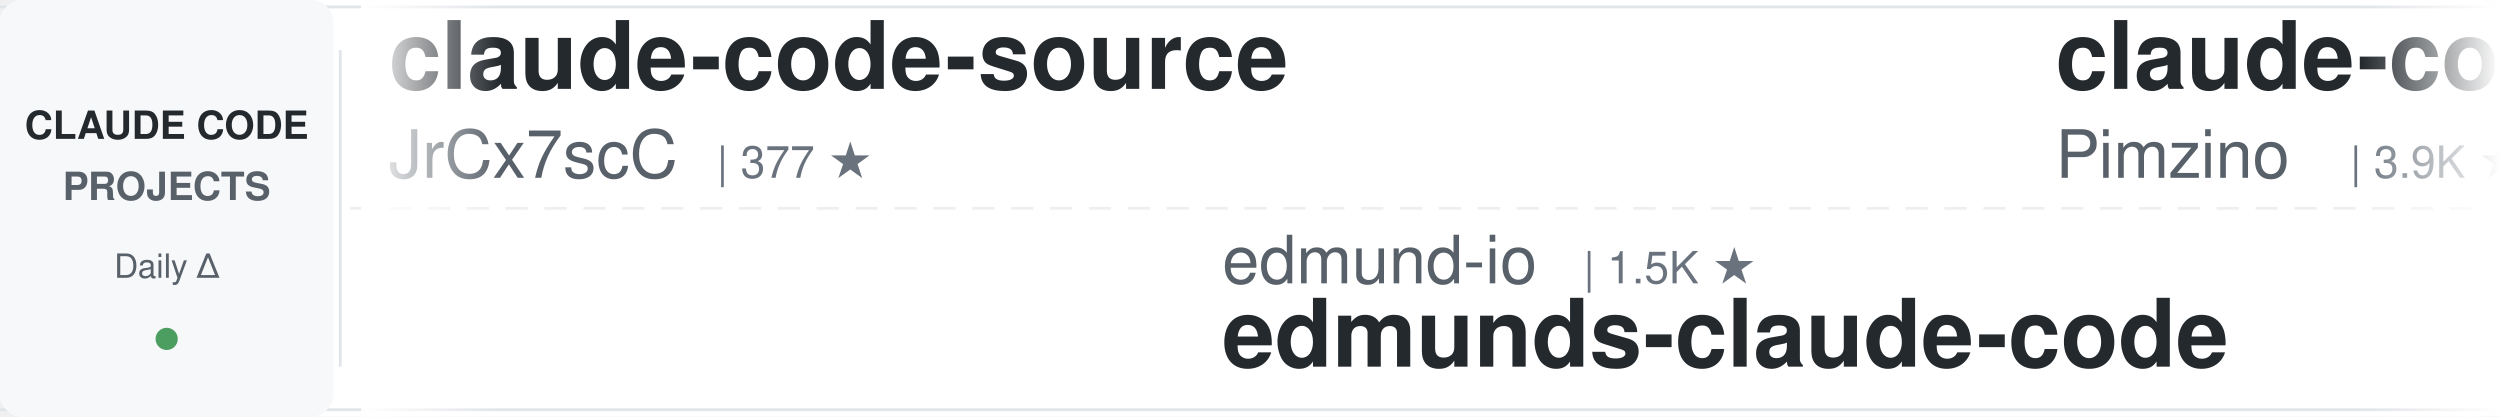
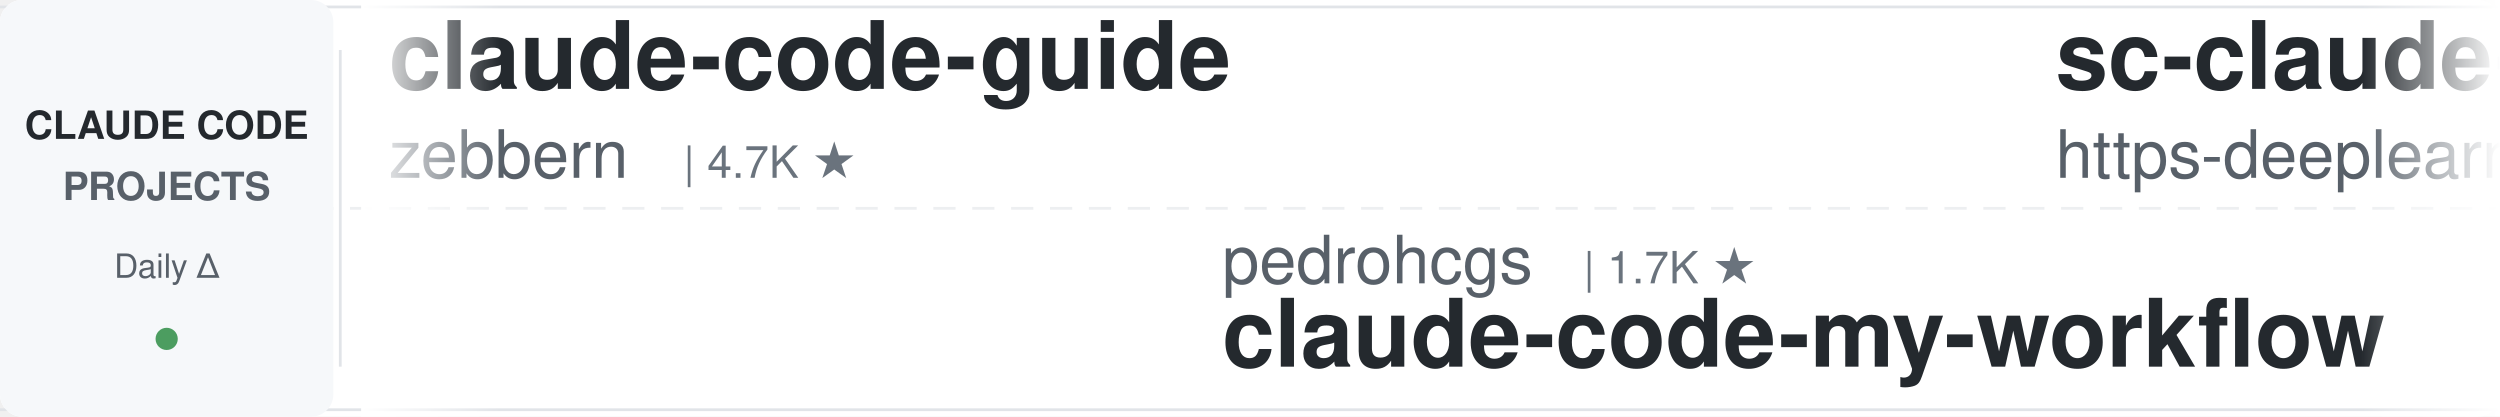
<svg xmlns="http://www.w3.org/2000/svg" width="900" height="150">
  <defs>
    <linearGradient id="leftFade" x1="0%" y1="0%" x2="100%" y2="0%">
      <stop offset="0%" style="stop-color:#ffffff;stop-opacity:1" />
      <stop offset="100%" style="stop-color:#ffffff;stop-opacity:0" />
    </linearGradient>
    <linearGradient id="rightFade" x1="0%" y1="0%" x2="100%" y2="0%">
      <stop offset="0%" style="stop-color:#ffffff;stop-opacity:0" />
      <stop offset="100%" style="stop-color:#ffffff;stop-opacity:1" />
    </linearGradient>
  </defs>
  <rect width="900" height="150" fill="#ffffff" rx="8" />
  <rect x="0" y="2" width="900" height="1" fill="#e1e4e8" />
  <rect x="0" y="147" width="900" height="1" fill="#e1e4e8" />
  <line x1="0" y1="75" x2="900" y2="75" stroke="#e1e4e8" stroke-width="1" stroke-dasharray="8 6" opacity="0.6" />
  <rect x="0" y="0" width="120" height="150" fill="#f6f8fa" rx="8" />
  <text x="60" y="50" font-family="-apple-system, BlinkMacSystemFont, 'Segoe UI', Helvetica, Arial, sans-serif" font-size="14" font-weight="600" fill="#24292e" text-anchor="middle">CLAUDE CODE</text>
  <text x="60" y="72" font-family="-apple-system, BlinkMacSystemFont, 'Segoe UI', Helvetica, Arial, sans-serif" font-size="14" font-weight="600" fill="#586069" text-anchor="middle">PROJECTS</text>
  <text x="60" y="100" font-family="-apple-system, BlinkMacSystemFont, 'Segoe UI', Helvetica, Arial, sans-serif" font-size="12" font-weight="500" fill="#586069" text-anchor="middle">Daily Δ</text>
  <circle cx="60" cy="122" r="4" fill="#22863a" opacity="0.8" />
  <rect x="122" y="18" width="1" height="114" fill="#e1e4e8" />
  <clipPath id="tickerClip">
    <rect x="130" y="0" width="770" height="150" />
  </clipPath>
  <g clip-path="url(#tickerClip)">
    <g id="tickerItems">
      <animateTransform attributeName="transform" attributeType="XML" type="translate" from="0 0" to="-3000 0" dur="54s" repeatCount="indefinite" />
      <g transform="translate(0, 0)">
-         <text x="140" y="32" font-family="-apple-system, BlinkMacSystemFont, 'Segoe UI', Helvetica, Arial, sans-serif" font-size="34" font-weight="600" fill="#24292e">claude-code-source</text>
-         <text x="140" y="64" font-family="-apple-system, BlinkMacSystemFont, 'Segoe UI', Helvetica, Arial, sans-serif" font-size="24" font-weight="400" fill="#586069">JrCx7scC</text>
-         <text x="258" y="64" font-family="-apple-system, BlinkMacSystemFont, 'Segoe UI', Helvetica, Arial, sans-serif" font-size="16" font-weight="500" fill="#6a737d">| 377 ★</text>
+         <text x="140" y="32" font-family="-apple-system, BlinkMacSystemFont, 'Segoe UI', Helvetica, Arial, sans-serif" font-size="34" font-weight="600" fill="#24292e">claude-code-guide</text>
+         <text x="140" y="64" font-family="-apple-system, BlinkMacSystemFont, 'Segoe UI', Helvetica, Arial, sans-serif" font-size="24" font-weight="400" fill="#586069">zebbern</text>
+         <text x="246" y="64" font-family="-apple-system, BlinkMacSystemFont, 'Segoe UI', Helvetica, Arial, sans-serif" font-size="16" font-weight="500" fill="#6a737d">| 4.7K ★</text>
      </g>
      <g transform="translate(300, 0)">
-         <text x="140" y="102" font-family="-apple-system, BlinkMacSystemFont, 'Segoe UI', Helvetica, Arial, sans-serif" font-size="24" font-weight="400" fill="#586069">edmund-io</text>
-         <text x="270" y="102" font-family="-apple-system, BlinkMacSystemFont, 'Segoe UI', Helvetica, Arial, sans-serif" font-size="16" font-weight="500" fill="#6a737d">| 1.5K ★</text>
-         <text x="140" y="132" font-family="-apple-system, BlinkMacSystemFont, 'Segoe UI', Helvetica, Arial, sans-serif" font-size="34" font-weight="600" fill="#24292e">edmunds-claude-code</text>
+         <text x="140" y="102" font-family="-apple-system, BlinkMacSystemFont, 'Segoe UI', Helvetica, Arial, sans-serif" font-size="24" font-weight="400" fill="#586069">pedrohcgs</text>
+         <text x="270" y="102" font-family="-apple-system, BlinkMacSystemFont, 'Segoe UI', Helvetica, Arial, sans-serif" font-size="16" font-weight="500" fill="#6a737d">| 1.7K ★</text>
+         <text x="140" y="132" font-family="-apple-system, BlinkMacSystemFont, 'Segoe UI', Helvetica, Arial, sans-serif" font-size="34" font-weight="600" fill="#24292e">claude-code-my-workflow</text>
      </g>
      <g transform="translate(600, 0)">
-         <text x="140" y="32" font-family="-apple-system, BlinkMacSystemFont, 'Segoe UI', Helvetica, Arial, sans-serif" font-size="34" font-weight="600" fill="#24292e">claude-code-spec-workflo...</text>
-         <text x="140" y="64" font-family="-apple-system, BlinkMacSystemFont, 'Segoe UI', Helvetica, Arial, sans-serif" font-size="24" font-weight="400" fill="#586069">Pimzino</text>
-         <text x="246" y="64" font-family="-apple-system, BlinkMacSystemFont, 'Segoe UI', Helvetica, Arial, sans-serif" font-size="16" font-weight="500" fill="#6a737d">| 3.9K ★</text>
+         <text x="140" y="32" font-family="-apple-system, BlinkMacSystemFont, 'Segoe UI', Helvetica, Arial, sans-serif" font-size="34" font-weight="600" fill="#24292e">sc-claude-code-files</text>
+         <text x="140" y="64" font-family="-apple-system, BlinkMacSystemFont, 'Segoe UI', Helvetica, Arial, sans-serif" font-size="24" font-weight="400" fill="#586069">https-deeplearning-ai</text>
+         <text x="414" y="64" font-family="-apple-system, BlinkMacSystemFont, 'Segoe UI', Helvetica, Arial, sans-serif" font-size="16" font-weight="500" fill="#6a737d">| 563 ★</text>
      </g>
      <g transform="translate(900, 0)">
-         <text x="140" y="102" font-family="-apple-system, BlinkMacSystemFont, 'Segoe UI', Helvetica, Arial, sans-serif" font-size="24" font-weight="400" fill="#586069">davila7</text>
-         <text x="246" y="102" font-family="-apple-system, BlinkMacSystemFont, 'Segoe UI', Helvetica, Arial, sans-serif" font-size="16" font-weight="500" fill="#6a737d">| 33.5K ★</text>
-         <text x="140" y="132" font-family="-apple-system, BlinkMacSystemFont, 'Segoe UI', Helvetica, Arial, sans-serif" font-size="34" font-weight="600" fill="#24292e">claude-code-templates</text>
+         <text x="140" y="102" font-family="-apple-system, BlinkMacSystemFont, 'Segoe UI', Helvetica, Arial, sans-serif" font-size="24" font-weight="400" fill="#586069">AprilNEA</text>
+         <text x="258" y="102" font-family="-apple-system, BlinkMacSystemFont, 'Segoe UI', Helvetica, Arial, sans-serif" font-size="16" font-weight="500" fill="#6a737d">| 393 ★</text>
+         <text x="140" y="132" font-family="-apple-system, BlinkMacSystemFont, 'Segoe UI', Helvetica, Arial, sans-serif" font-size="34" font-weight="600" fill="#24292e">claude-code-source</text>
      </g>
      <g transform="translate(1200, 0)">
-         <text x="140" y="32" font-family="-apple-system, BlinkMacSystemFont, 'Segoe UI', Helvetica, Arial, sans-serif" font-size="34" font-weight="600" fill="#24292e">Claude-Code-Quest</text>
-         <text x="140" y="64" font-family="-apple-system, BlinkMacSystemFont, 'Segoe UI', Helvetica, Arial, sans-serif" font-size="24" font-weight="400" fill="#586069">wesammustafa</text>
-         <text x="306" y="64" font-family="-apple-system, BlinkMacSystemFont, 'Segoe UI', Helvetica, Arial, sans-serif" font-size="16" font-weight="500" fill="#6a737d">| 3.7K ★</text>
+         <text x="140" y="32" font-family="-apple-system, BlinkMacSystemFont, 'Segoe UI', Helvetica, Arial, sans-serif" font-size="34" font-weight="600" fill="#24292e">ECC</text>
+         <text x="140" y="64" font-family="-apple-system, BlinkMacSystemFont, 'Segoe UI', Helvetica, Arial, sans-serif" font-size="24" font-weight="400" fill="#586069">affaan-m</text>
+         <text x="258" y="64" font-family="-apple-system, BlinkMacSystemFont, 'Segoe UI', Helvetica, Arial, sans-serif" font-size="16" font-weight="500" fill="#6a737d">| 302.5K ★</text>
      </g>
      <g transform="translate(1500, 0)">
-         <text x="140" y="102" font-family="-apple-system, BlinkMacSystemFont, 'Segoe UI', Helvetica, Arial, sans-serif" font-size="24" font-weight="400" fill="#586069">WorldFlowAI</text>
-         <text x="294" y="102" font-family="-apple-system, BlinkMacSystemFont, 'Segoe UI', Helvetica, Arial, sans-serif" font-size="16" font-weight="500" fill="#6a737d">| 6.3K ★</text>
-         <text x="140" y="132" font-family="-apple-system, BlinkMacSystemFont, 'Segoe UI', Helvetica, Arial, sans-serif" font-size="34" font-weight="600" fill="#24292e">everything-claude-code</text>
+         <text x="140" y="102" font-family="-apple-system, BlinkMacSystemFont, 'Segoe UI', Helvetica, Arial, sans-serif" font-size="24" font-weight="400" fill="#586069">ponponon</text>
+         <text x="258" y="102" font-family="-apple-system, BlinkMacSystemFont, 'Segoe UI', Helvetica, Arial, sans-serif" font-size="16" font-weight="500" fill="#6a737d">| 2.3K ★</text>
+         <text x="140" y="132" font-family="-apple-system, BlinkMacSystemFont, 'Segoe UI', Helvetica, Arial, sans-serif" font-size="34" font-weight="600" fill="#24292e">claude_code_src</text>
      </g>
      <g transform="translate(1800, 0)">
-         <text x="140" y="32" font-family="-apple-system, BlinkMacSystemFont, 'Segoe UI', Helvetica, Arial, sans-serif" font-size="34" font-weight="600" fill="#24292e">claude-code-rev</text>
-         <text x="140" y="64" font-family="-apple-system, BlinkMacSystemFont, 'Segoe UI', Helvetica, Arial, sans-serif" font-size="24" font-weight="400" fill="#586069">oboard</text>
-         <text x="234" y="64" font-family="-apple-system, BlinkMacSystemFont, 'Segoe UI', Helvetica, Arial, sans-serif" font-size="16" font-weight="500" fill="#6a737d">| 3.3K ★</text>
+         <text x="140" y="32" font-family="-apple-system, BlinkMacSystemFont, 'Segoe UI', Helvetica, Arial, sans-serif" font-size="34" font-weight="600" fill="#24292e">claude-code-local</text>
+         <text x="140" y="64" font-family="-apple-system, BlinkMacSystemFont, 'Segoe UI', Helvetica, Arial, sans-serif" font-size="24" font-weight="400" fill="#586069">nicedreamzapp</text>
+         <text x="318" y="64" font-family="-apple-system, BlinkMacSystemFont, 'Segoe UI', Helvetica, Arial, sans-serif" font-size="16" font-weight="500" fill="#6a737d">| 3.5K ★</text>
      </g>
      <g transform="translate(2100, 0)">
-         <text x="140" y="102" font-family="-apple-system, BlinkMacSystemFont, 'Segoe UI', Helvetica, Arial, sans-serif" font-size="24" font-weight="400" fill="#586069">huangjia2019</text>
-         <text x="306" y="102" font-family="-apple-system, BlinkMacSystemFont, 'Segoe UI', Helvetica, Arial, sans-serif" font-size="16" font-weight="500" fill="#6a737d">| 1.2K ★</text>
-         <text x="140" y="132" font-family="-apple-system, BlinkMacSystemFont, 'Segoe UI', Helvetica, Arial, sans-serif" font-size="34" font-weight="600" fill="#24292e">claude-code-engineering</text>
+         <text x="140" y="102" font-family="-apple-system, BlinkMacSystemFont, 'Segoe UI', Helvetica, Arial, sans-serif" font-size="24" font-weight="400" fill="#586069">disler</text>
+         <text x="234" y="102" font-family="-apple-system, BlinkMacSystemFont, 'Segoe UI', Helvetica, Arial, sans-serif" font-size="16" font-weight="500" fill="#6a737d">| 4.0K ★</text>
+         <text x="140" y="132" font-family="-apple-system, BlinkMacSystemFont, 'Segoe UI', Helvetica, Arial, sans-serif" font-size="34" font-weight="600" fill="#24292e">claude-code-hooks-master...</text>
      </g>
      <g transform="translate(2400, 0)">
-         <text x="140" y="32" font-family="-apple-system, BlinkMacSystemFont, 'Segoe UI', Helvetica, Arial, sans-serif" font-size="34" font-weight="600" fill="#24292e">claude-code-telegram</text>
-         <text x="140" y="64" font-family="-apple-system, BlinkMacSystemFont, 'Segoe UI', Helvetica, Arial, sans-serif" font-size="24" font-weight="400" fill="#586069">overwirehq</text>
-         <text x="282" y="64" font-family="-apple-system, BlinkMacSystemFont, 'Segoe UI', Helvetica, Arial, sans-serif" font-size="16" font-weight="500" fill="#6a737d">| 2.8K ★</text>
+         <text x="140" y="32" font-family="-apple-system, BlinkMacSystemFont, 'Segoe UI', Helvetica, Arial, sans-serif" font-size="34" font-weight="600" fill="#24292e">claude-code-workflows</text>
+         <text x="140" y="64" font-family="-apple-system, BlinkMacSystemFont, 'Segoe UI', Helvetica, Arial, sans-serif" font-size="24" font-weight="400" fill="#586069">OneRedOak</text>
+         <text x="270" y="64" font-family="-apple-system, BlinkMacSystemFont, 'Segoe UI', Helvetica, Arial, sans-serif" font-size="16" font-weight="500" fill="#6a737d">| 3.9K ★</text>
      </g>
      <g transform="translate(2700, 0)">
-         <text x="140" y="102" font-family="-apple-system, BlinkMacSystemFont, 'Segoe UI', Helvetica, Arial, sans-serif" font-size="24" font-weight="400" fill="#586069">Cranot</text>
-         <text x="234" y="102" font-family="-apple-system, BlinkMacSystemFont, 'Segoe UI', Helvetica, Arial, sans-serif" font-size="16" font-weight="500" fill="#6a737d">| 2.9K ★</text>
-         <text x="140" y="132" font-family="-apple-system, BlinkMacSystemFont, 'Segoe UI', Helvetica, Arial, sans-serif" font-size="34" font-weight="600" fill="#24292e">claude-code-guide</text>
+         <text x="140" y="102" font-family="-apple-system, BlinkMacSystemFont, 'Segoe UI', Helvetica, Arial, sans-serif" font-size="24" font-weight="400" fill="#586069">diet103</text>
+         <text x="246" y="102" font-family="-apple-system, BlinkMacSystemFont, 'Segoe UI', Helvetica, Arial, sans-serif" font-size="16" font-weight="500" fill="#6a737d">| 10.1K ★</text>
+         <text x="140" y="132" font-family="-apple-system, BlinkMacSystemFont, 'Segoe UI', Helvetica, Arial, sans-serif" font-size="34" font-weight="600" fill="#24292e">claude-code-infrastructu...</text>
      </g>
      <g transform="translate(3000, 0)">
-         <text x="140" y="32" font-family="-apple-system, BlinkMacSystemFont, 'Segoe UI', Helvetica, Arial, sans-serif" font-size="34" font-weight="600" fill="#24292e">claude-code-source</text>
-         <text x="140" y="64" font-family="-apple-system, BlinkMacSystemFont, 'Segoe UI', Helvetica, Arial, sans-serif" font-size="24" font-weight="400" fill="#586069">JrCx7scC</text>
-         <text x="258" y="64" font-family="-apple-system, BlinkMacSystemFont, 'Segoe UI', Helvetica, Arial, sans-serif" font-size="16" font-weight="500" fill="#6a737d">| 377 ★</text>
+         <text x="140" y="32" font-family="-apple-system, BlinkMacSystemFont, 'Segoe UI', Helvetica, Arial, sans-serif" font-size="34" font-weight="600" fill="#24292e">claude-code-guide</text>
+         <text x="140" y="64" font-family="-apple-system, BlinkMacSystemFont, 'Segoe UI', Helvetica, Arial, sans-serif" font-size="24" font-weight="400" fill="#586069">zebbern</text>
+         <text x="246" y="64" font-family="-apple-system, BlinkMacSystemFont, 'Segoe UI', Helvetica, Arial, sans-serif" font-size="16" font-weight="500" fill="#6a737d">| 4.7K ★</text>
      </g>
      <g transform="translate(3300, 0)">
-         <text x="140" y="102" font-family="-apple-system, BlinkMacSystemFont, 'Segoe UI', Helvetica, Arial, sans-serif" font-size="24" font-weight="400" fill="#586069">edmund-io</text>
-         <text x="270" y="102" font-family="-apple-system, BlinkMacSystemFont, 'Segoe UI', Helvetica, Arial, sans-serif" font-size="16" font-weight="500" fill="#6a737d">| 1.5K ★</text>
-         <text x="140" y="132" font-family="-apple-system, BlinkMacSystemFont, 'Segoe UI', Helvetica, Arial, sans-serif" font-size="34" font-weight="600" fill="#24292e">edmunds-claude-code</text>
+         <text x="140" y="102" font-family="-apple-system, BlinkMacSystemFont, 'Segoe UI', Helvetica, Arial, sans-serif" font-size="24" font-weight="400" fill="#586069">pedrohcgs</text>
+         <text x="270" y="102" font-family="-apple-system, BlinkMacSystemFont, 'Segoe UI', Helvetica, Arial, sans-serif" font-size="16" font-weight="500" fill="#6a737d">| 1.7K ★</text>
+         <text x="140" y="132" font-family="-apple-system, BlinkMacSystemFont, 'Segoe UI', Helvetica, Arial, sans-serif" font-size="34" font-weight="600" fill="#24292e">claude-code-my-workflow</text>
      </g>
      <g transform="translate(3600, 0)">
-         <text x="140" y="32" font-family="-apple-system, BlinkMacSystemFont, 'Segoe UI', Helvetica, Arial, sans-serif" font-size="34" font-weight="600" fill="#24292e">claude-code-spec-workflo...</text>
-         <text x="140" y="64" font-family="-apple-system, BlinkMacSystemFont, 'Segoe UI', Helvetica, Arial, sans-serif" font-size="24" font-weight="400" fill="#586069">Pimzino</text>
-         <text x="246" y="64" font-family="-apple-system, BlinkMacSystemFont, 'Segoe UI', Helvetica, Arial, sans-serif" font-size="16" font-weight="500" fill="#6a737d">| 3.9K ★</text>
+         <text x="140" y="32" font-family="-apple-system, BlinkMacSystemFont, 'Segoe UI', Helvetica, Arial, sans-serif" font-size="34" font-weight="600" fill="#24292e">sc-claude-code-files</text>
+         <text x="140" y="64" font-family="-apple-system, BlinkMacSystemFont, 'Segoe UI', Helvetica, Arial, sans-serif" font-size="24" font-weight="400" fill="#586069">https-deeplearning-ai</text>
+         <text x="414" y="64" font-family="-apple-system, BlinkMacSystemFont, 'Segoe UI', Helvetica, Arial, sans-serif" font-size="16" font-weight="500" fill="#6a737d">| 563 ★</text>
      </g>
      <g transform="translate(3900, 0)">
-         <text x="140" y="102" font-family="-apple-system, BlinkMacSystemFont, 'Segoe UI', Helvetica, Arial, sans-serif" font-size="24" font-weight="400" fill="#586069">davila7</text>
-         <text x="246" y="102" font-family="-apple-system, BlinkMacSystemFont, 'Segoe UI', Helvetica, Arial, sans-serif" font-size="16" font-weight="500" fill="#6a737d">| 33.5K ★</text>
-         <text x="140" y="132" font-family="-apple-system, BlinkMacSystemFont, 'Segoe UI', Helvetica, Arial, sans-serif" font-size="34" font-weight="600" fill="#24292e">claude-code-templates</text>
+         <text x="140" y="102" font-family="-apple-system, BlinkMacSystemFont, 'Segoe UI', Helvetica, Arial, sans-serif" font-size="24" font-weight="400" fill="#586069">AprilNEA</text>
+         <text x="258" y="102" font-family="-apple-system, BlinkMacSystemFont, 'Segoe UI', Helvetica, Arial, sans-serif" font-size="16" font-weight="500" fill="#6a737d">| 393 ★</text>
+         <text x="140" y="132" font-family="-apple-system, BlinkMacSystemFont, 'Segoe UI', Helvetica, Arial, sans-serif" font-size="34" font-weight="600" fill="#24292e">claude-code-source</text>
      </g>
    </g>
  </g>
  <rect x="130" y="0" width="50" height="150" fill="url(#leftFade)" />
  <rect x="850" y="0" width="50" height="150" fill="url(#rightFade)" />
</svg>
